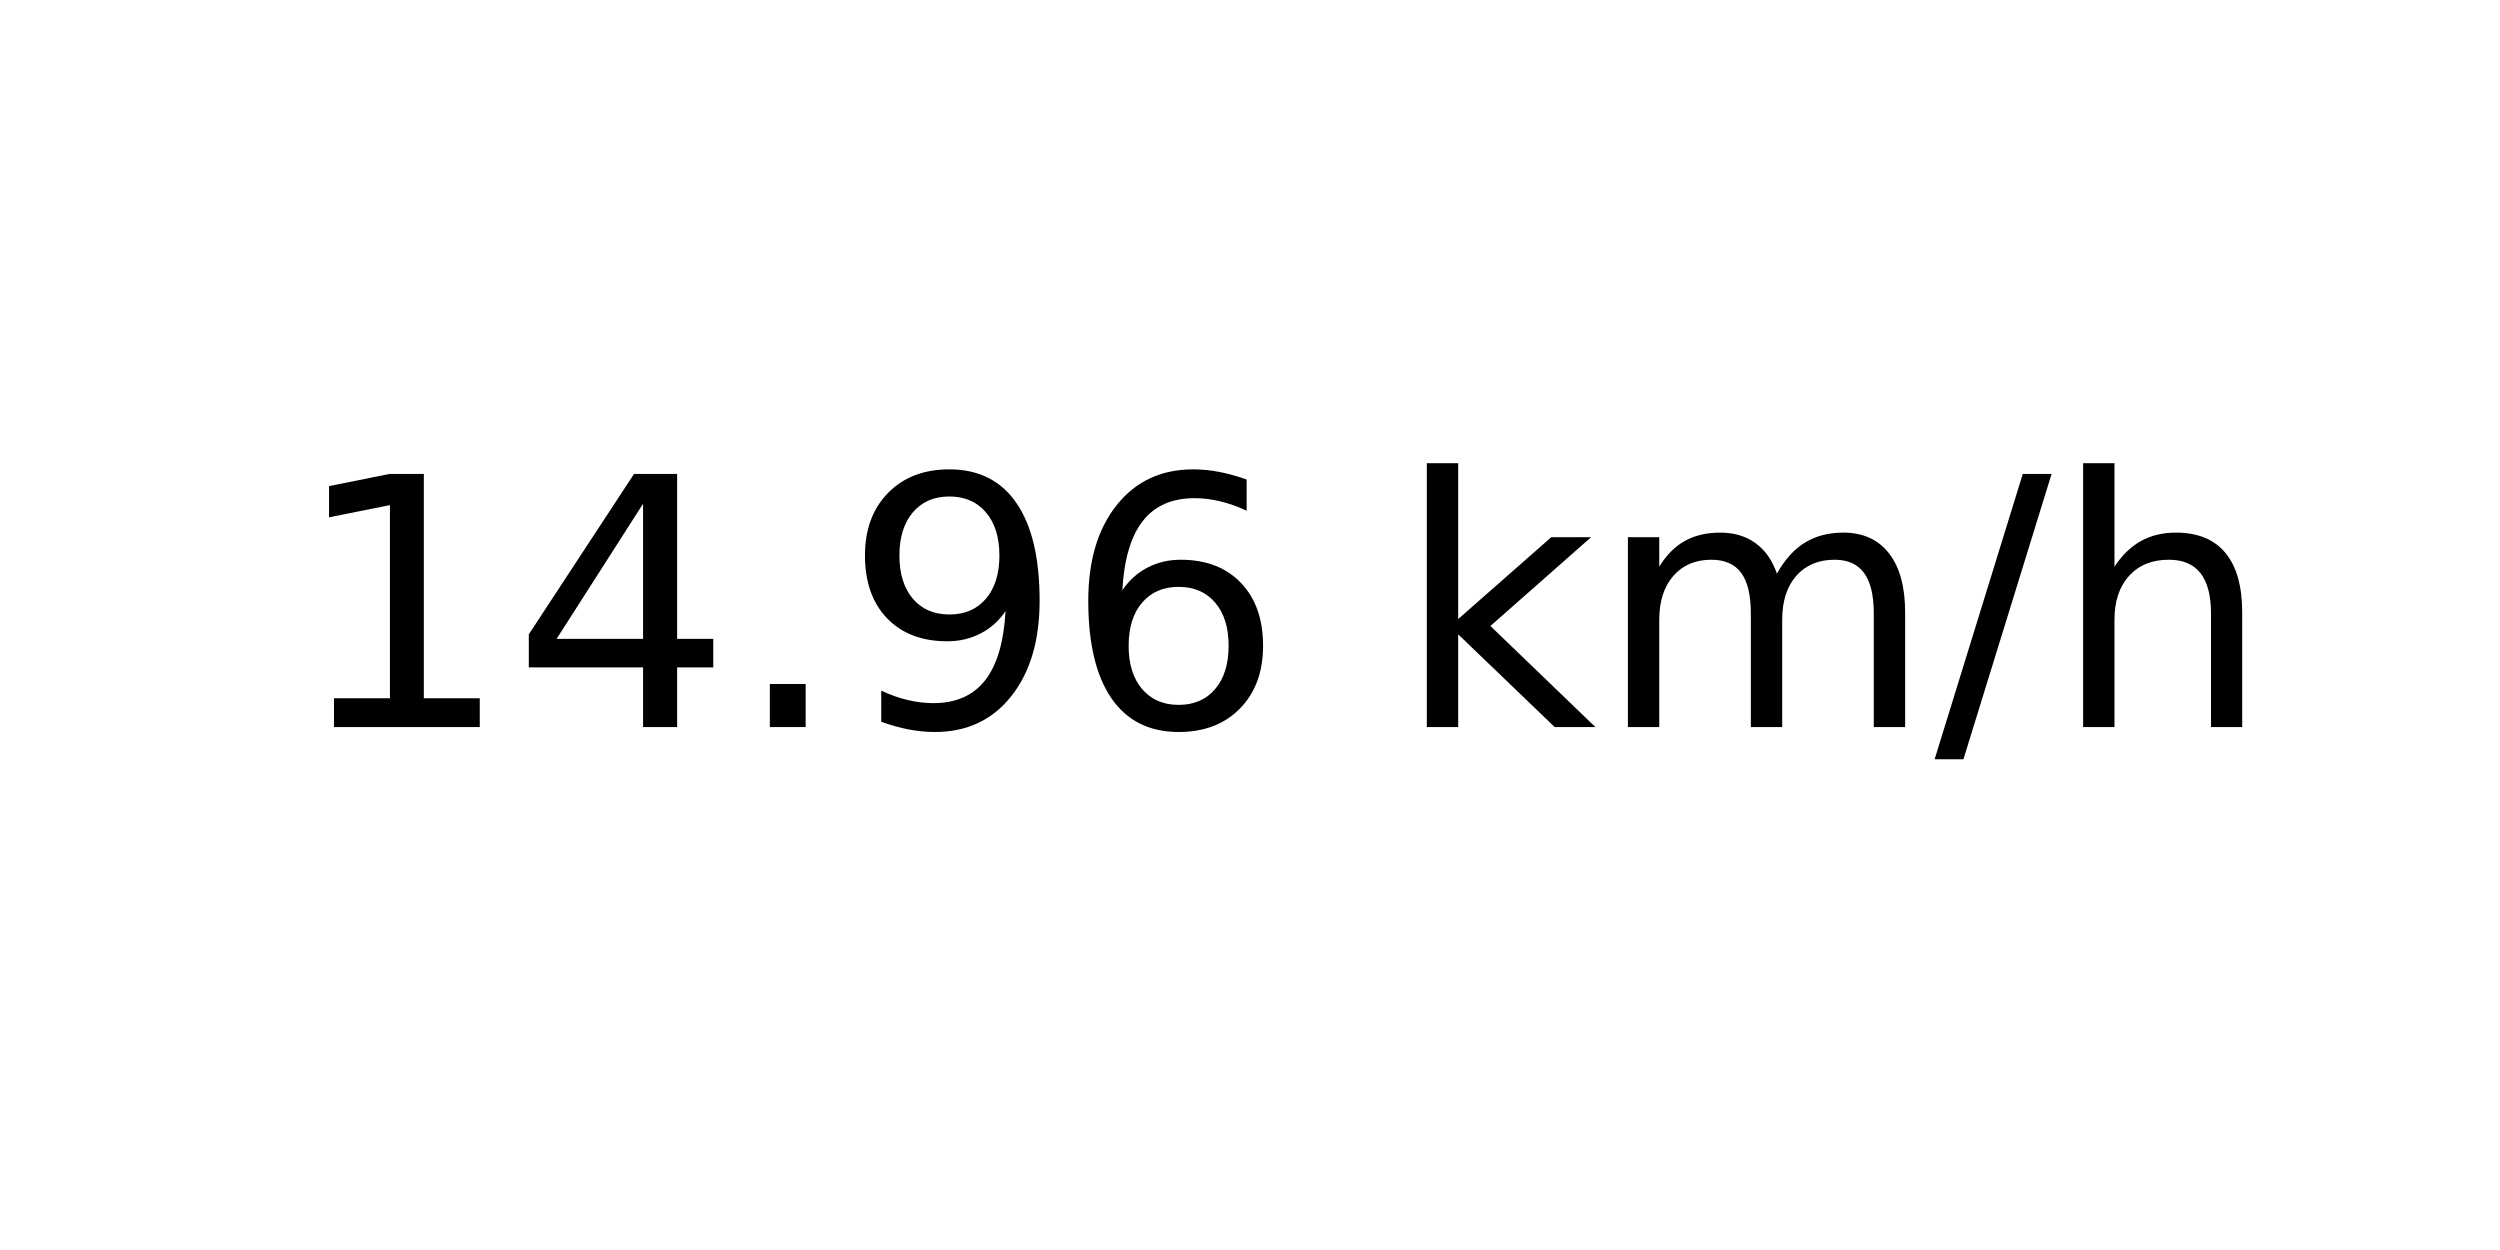
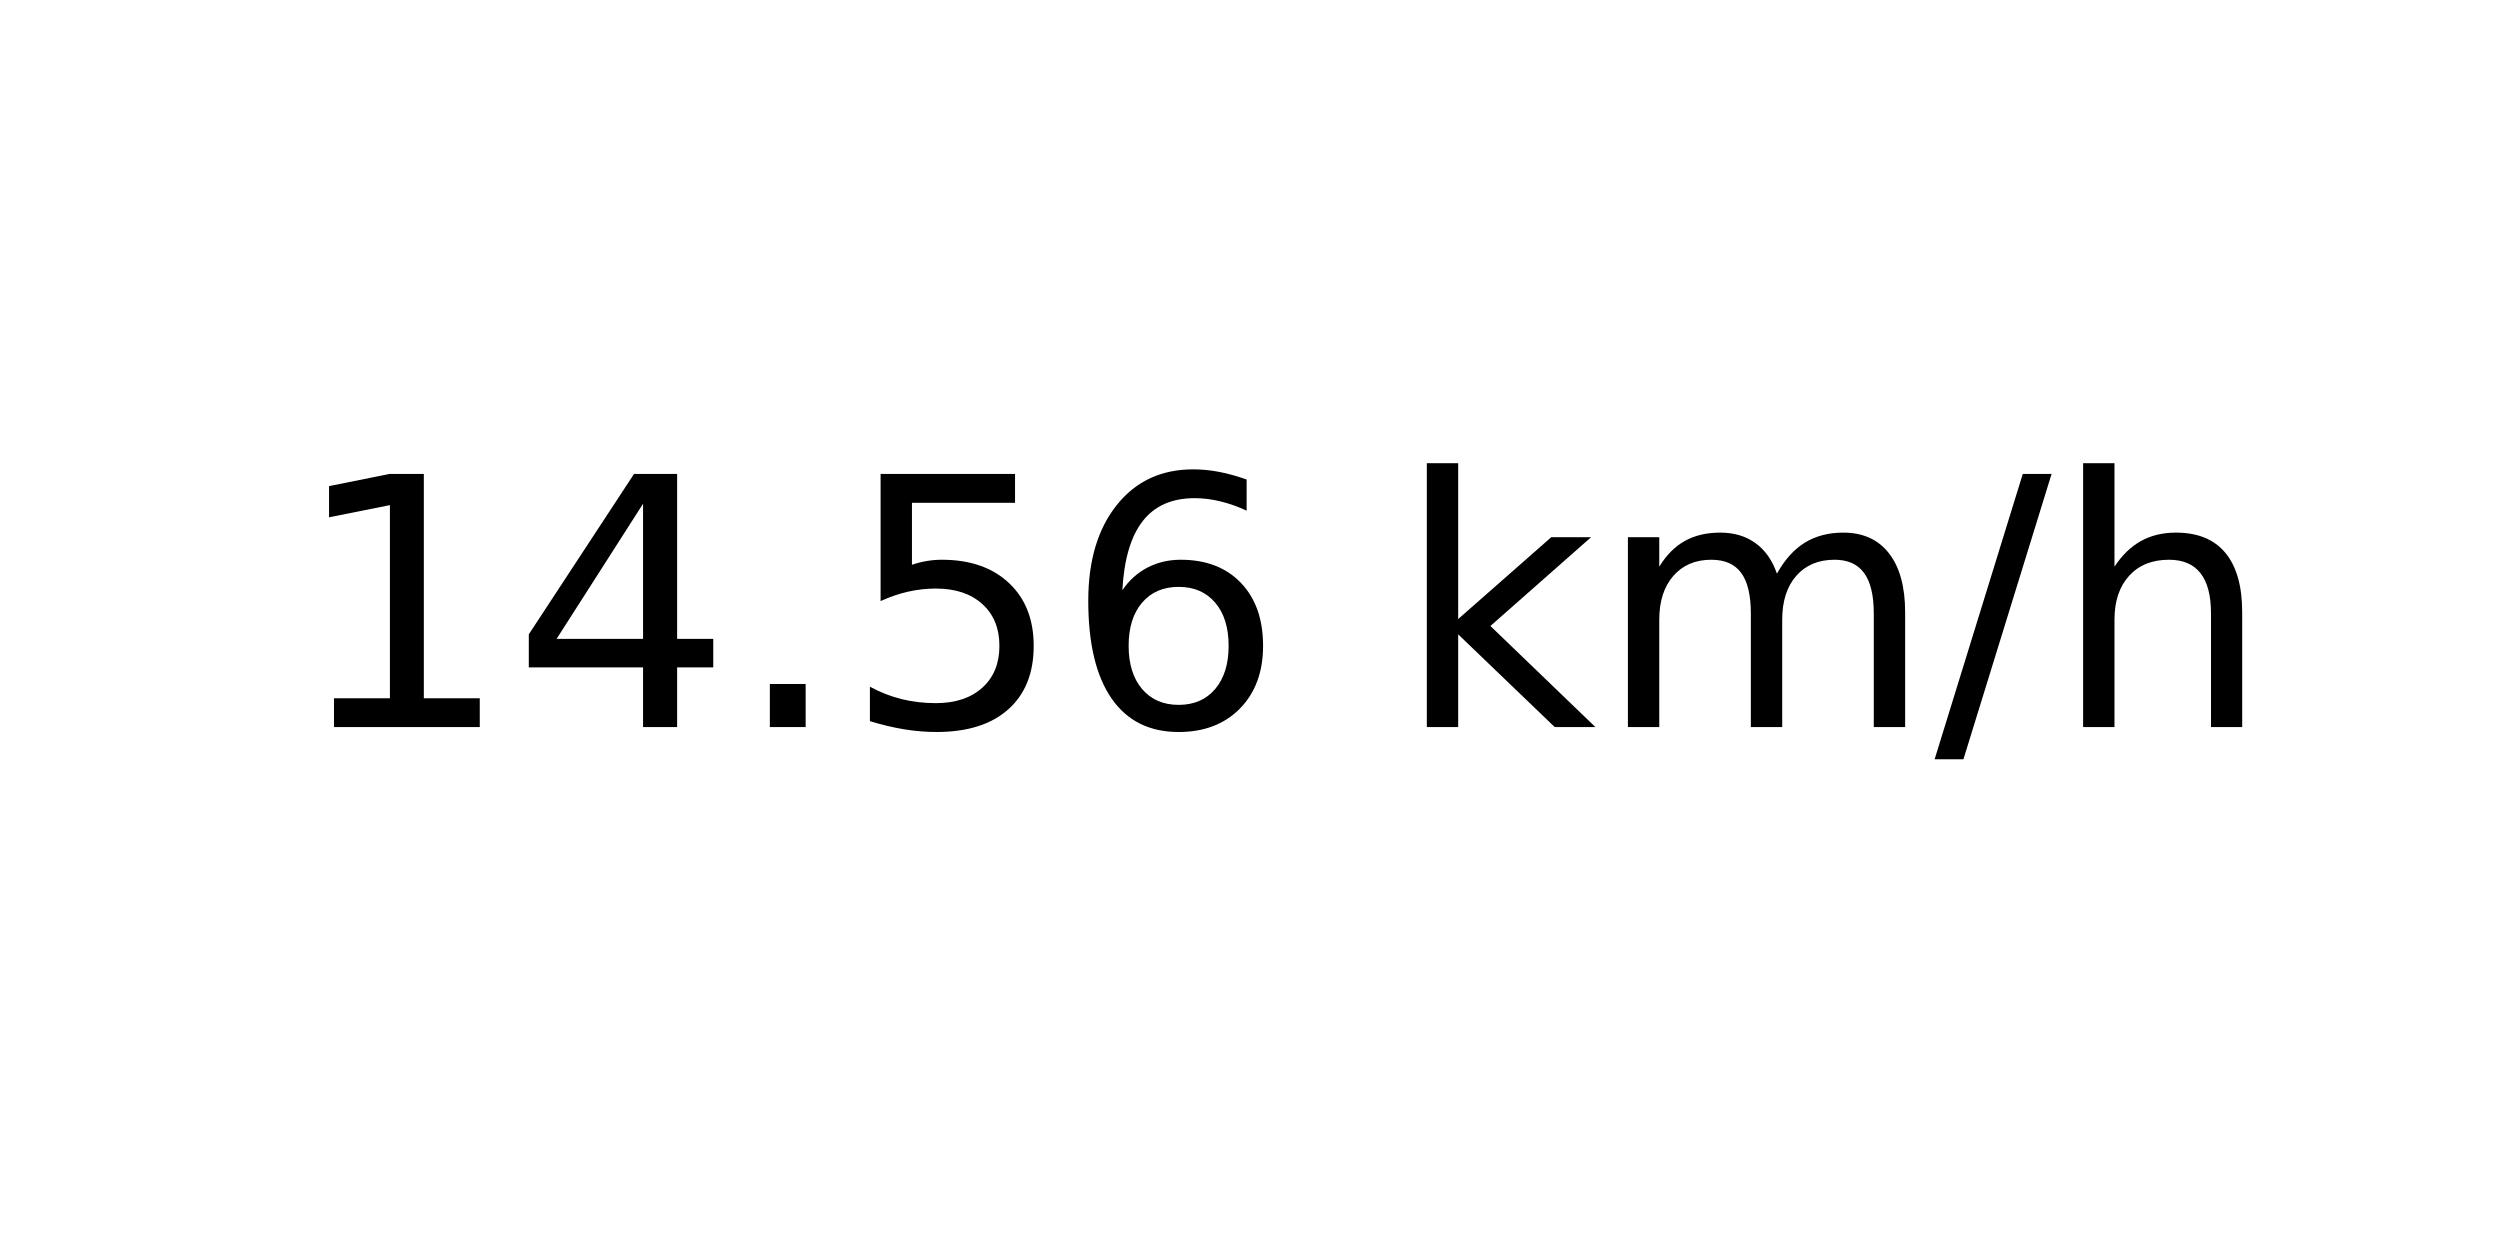
<svg xmlns="http://www.w3.org/2000/svg" xmlns:xlink="http://www.w3.org/1999/xlink" width="72pt" height="36pt" viewBox="0 0 72 36" version="1.1">
  <defs>
    <style type="text/css">*{stroke-linejoin: round; stroke-linecap: butt}</style>
  </defs>
  <g id="figure_1">
    <g id="axes_1">
      <g id="text_1">
        <g transform="translate(8.378125 20.93937) scale(0.1 -0.1)">
          <defs>
            <path id="DejaVuSans-31" d="M 794 531  L 1825 531  L 1825 4091  L 703 3866  L 703 4441  L 1819 4666  L 2450 4666  L 2450 531  L 3481 531  L 3481 0  L 794 0  L 794 531  z " transform="scale(0.015625)" />
            <path id="DejaVuSans-34" d="M 2419 4116  L 825 1625  L 2419 1625  L 2419 4116  z M 2253 4666  L 3047 4666  L 3047 1625  L 3713 1625  L 3713 1100  L 3047 1100  L 3047 0  L 2419 0  L 2419 1100  L 313 1100  L 313 1709  L 2253 4666  z " transform="scale(0.015625)" />
            <path id="DejaVuSans-2e" d="M 684 794  L 1344 794  L 1344 0  L 684 0  L 684 794  z " transform="scale(0.015625)" />
-             <path id="DejaVuSans-39" d="M 703 97  L 703 672  Q 941 559 1184 500  Q 1428 441 1663 441  Q 2288 441 2617 861  Q 2947 1281 2994 2138  Q 2813 1869 2534 1725  Q 2256 1581 1919 1581  Q 1219 1581 811 2004  Q 403 2428 403 3163  Q 403 3881 828 4315  Q 1253 4750 1959 4750  Q 2769 4750 3195 4129  Q 3622 3509 3622 2328  Q 3622 1225 3098 567  Q 2575 -91 1691 -91  Q 1453 -91 1209 -44  Q 966 3 703 97  z M 1959 2075  Q 2384 2075 2632 2365  Q 2881 2656 2881 3163  Q 2881 3666 2632 3958  Q 2384 4250 1959 4250  Q 1534 4250 1286 3958  Q 1038 3666 1038 3163  Q 1038 2656 1286 2365  Q 1534 2075 1959 2075  z " transform="scale(0.015625)" />
+             <path id="DejaVuSans-35" d="M 691 4666  L 3169 4666  L 3169 4134  L 1269 4134  L 1269 2991  Q 1406 3038 1543 3061  Q 1681 3084 1819 3084  Q 2600 3084 3056 2656  Q 3513 2228 3513 1497  Q 3513 744 3044 326  Q 2575 -91 1722 -91  Q 1428 -91 1123 -41  Q 819 9 494 109  L 494 744  Q 775 591 1075 516  Q 1375 441 1709 441  Q 2250 441 2565 725  Q 2881 1009 2881 1497  Q 2881 1984 2565 2268  Q 2250 2553 1709 2553  Q 1456 2553 1204 2497  Q 953 2441 691 2322  L 691 4666  z " transform="scale(0.015625)" />
            <path id="DejaVuSans-36" d="M 2113 2584  Q 1688 2584 1439 2293  Q 1191 2003 1191 1497  Q 1191 994 1439 701  Q 1688 409 2113 409  Q 2538 409 2786 701  Q 3034 994 3034 1497  Q 3034 2003 2786 2293  Q 2538 2584 2113 2584  z M 3366 4563  L 3366 3988  Q 3128 4100 2886 4159  Q 2644 4219 2406 4219  Q 1781 4219 1451 3797  Q 1122 3375 1075 2522  Q 1259 2794 1537 2939  Q 1816 3084 2150 3084  Q 2853 3084 3261 2657  Q 3669 2231 3669 1497  Q 3669 778 3244 343  Q 2819 -91 2113 -91  Q 1303 -91 875 529  Q 447 1150 447 2328  Q 447 3434 972 4092  Q 1497 4750 2381 4750  Q 2619 4750 2861 4703  Q 3103 4656 3366 4563  z " transform="scale(0.015625)" />
            <path id="DejaVuSans-20" transform="scale(0.015625)" />
            <path id="DejaVuSans-6b" d="M 581 4863  L 1159 4863  L 1159 1991  L 2875 3500  L 3609 3500  L 1753 1863  L 3688 0  L 2938 0  L 1159 1709  L 1159 0  L 581 0  L 581 4863  z " transform="scale(0.015625)" />
            <path id="DejaVuSans-6d" d="M 3328 2828  Q 3544 3216 3844 3400  Q 4144 3584 4550 3584  Q 5097 3584 5394 3201  Q 5691 2819 5691 2113  L 5691 0  L 5113 0  L 5113 2094  Q 5113 2597 4934 2840  Q 4756 3084 4391 3084  Q 3944 3084 3684 2787  Q 3425 2491 3425 1978  L 3425 0  L 2847 0  L 2847 2094  Q 2847 2600 2669 2842  Q 2491 3084 2119 3084  Q 1678 3084 1418 2786  Q 1159 2488 1159 1978  L 1159 0  L 581 0  L 581 3500  L 1159 3500  L 1159 2956  Q 1356 3278 1631 3431  Q 1906 3584 2284 3584  Q 2666 3584 2933 3390  Q 3200 3197 3328 2828  z " transform="scale(0.015625)" />
            <path id="DejaVuSans-2f" d="M 1625 4666  L 2156 4666  L 531 -594  L 0 -594  L 1625 4666  z " transform="scale(0.015625)" />
            <path id="DejaVuSans-68" d="M 3513 2113  L 3513 0  L 2938 0  L 2938 2094  Q 2938 2591 2744 2837  Q 2550 3084 2163 3084  Q 1697 3084 1428 2787  Q 1159 2491 1159 1978  L 1159 0  L 581 0  L 581 4863  L 1159 4863  L 1159 2956  Q 1366 3272 1645 3428  Q 1925 3584 2291 3584  Q 2894 3584 3203 3211  Q 3513 2838 3513 2113  z " transform="scale(0.015625)" />
          </defs>
          <use xlink:href="#DejaVuSans-31" />
          <use xlink:href="#DejaVuSans-34" x="63.623" />
          <use xlink:href="#DejaVuSans-2e" x="127.246" />
-           <use xlink:href="#DejaVuSans-39" x="159.033" />
+           <use xlink:href="#DejaVuSans-35" x="159.033" />
          <use xlink:href="#DejaVuSans-36" x="222.656" />
          <use xlink:href="#DejaVuSans-20" x="286.279" />
          <use xlink:href="#DejaVuSans-6b" x="318.066" />
          <use xlink:href="#DejaVuSans-6d" x="375.977" />
          <use xlink:href="#DejaVuSans-2f" x="473.389" />
          <use xlink:href="#DejaVuSans-68" x="507.08" />
        </g>
      </g>
    </g>
  </g>
</svg>
